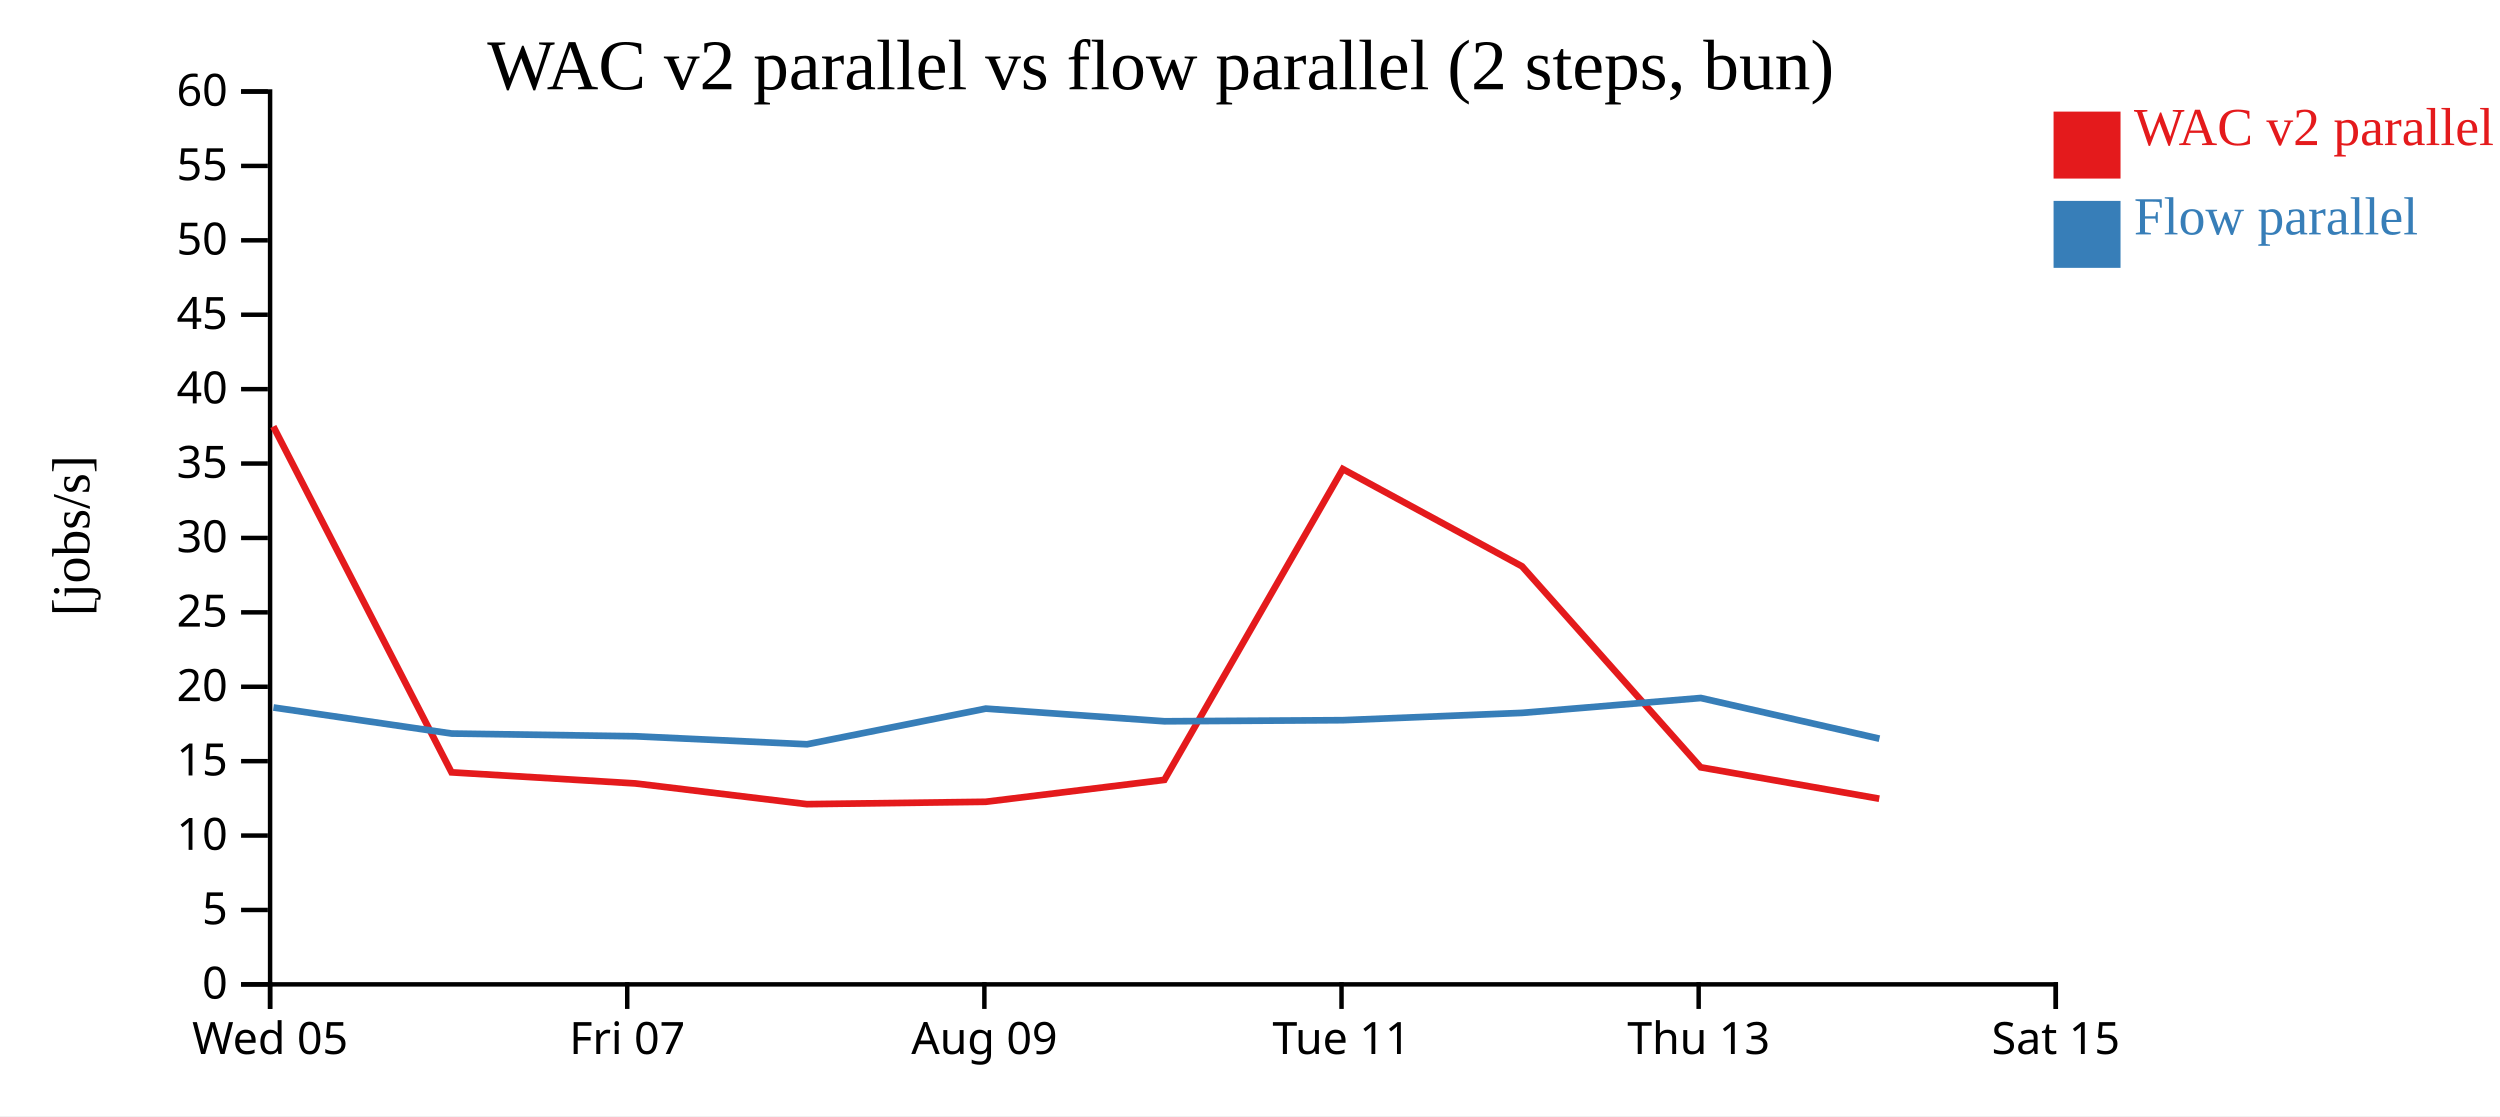
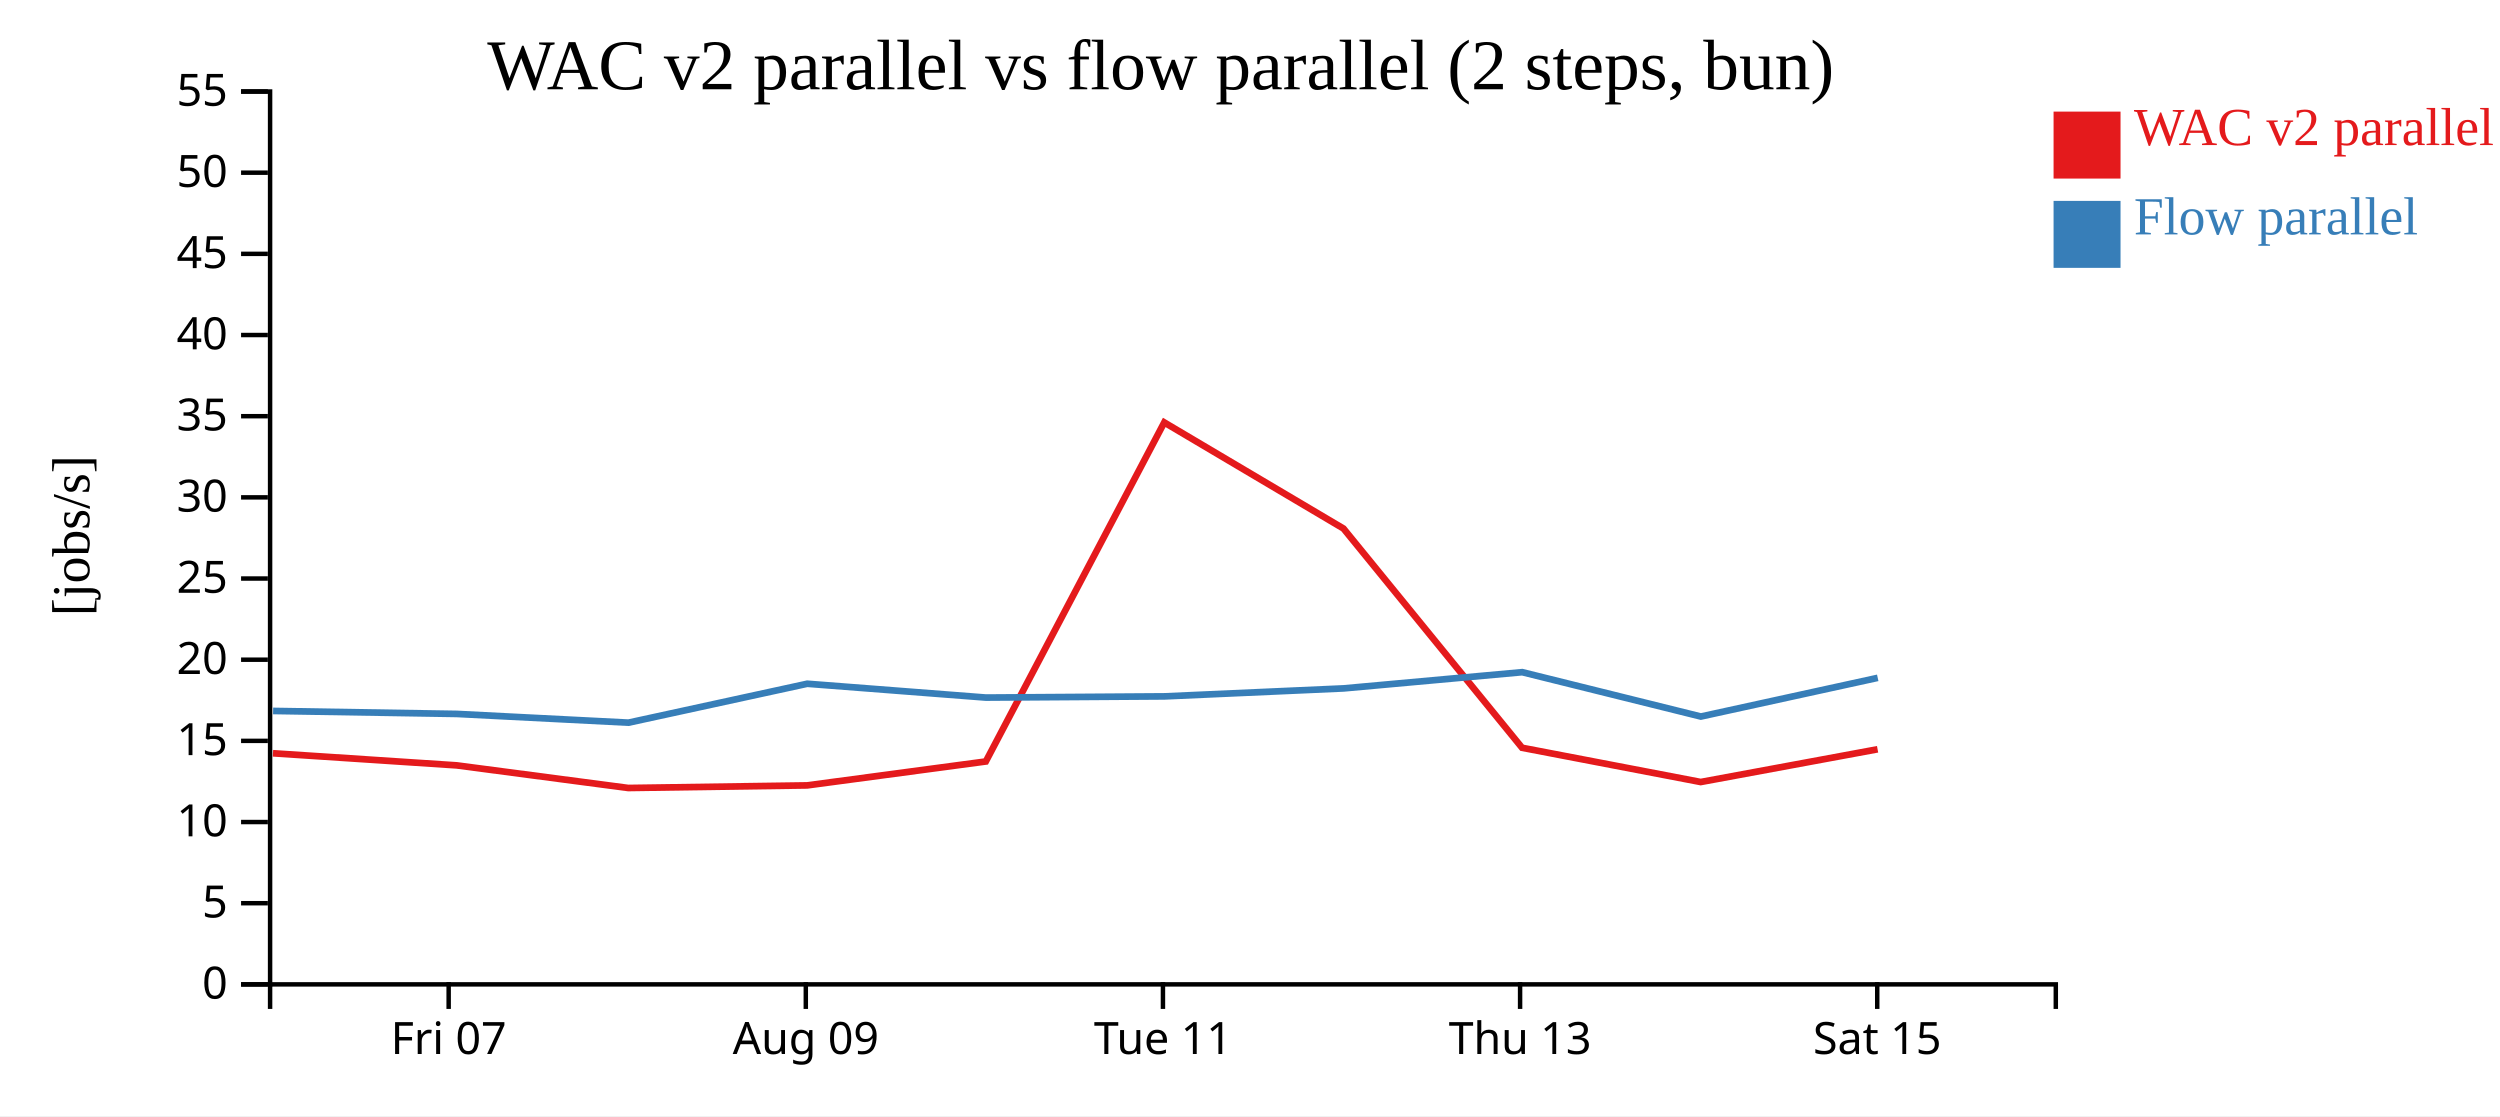
<svg xmlns="http://www.w3.org/2000/svg" width="560" height="250">
  <rect width="100%" height="100%" fill="white" />
  <g transform="translate(60,20)">
    <g transform="translate(0,200)" fill="none" font-size="10" font-family="sans-serif" text-anchor="middle">
      <path class="domain" stroke="currentColor" d="M0.5,6V0.5H400.5V6" />
-       <g class="tick" opacity="1" transform="translate(0.5,0)">
-         <line stroke="currentColor" y2="6" />
-         <text fill="currentColor" y="9" dy="0.71em">Wed 05</text>
-       </g>
-       <g class="tick" opacity="1" transform="translate(80.5,0)">
+       <g class="tick" opacity="1" transform="translate(40.5,0)">
        <line stroke="currentColor" y2="6" />
        <text fill="currentColor" y="9" dy="0.71em">Fri 07</text>
      </g>
-       <g class="tick" opacity="1" transform="translate(160.5,0)">
+       <g class="tick" opacity="1" transform="translate(120.5,0)">
        <line stroke="currentColor" y2="6" />
        <text fill="currentColor" y="9" dy="0.71em">Aug 09</text>
      </g>
-       <g class="tick" opacity="1" transform="translate(240.5,0)">
+       <g class="tick" opacity="1" transform="translate(200.5,0)">
        <line stroke="currentColor" y2="6" />
        <text fill="currentColor" y="9" dy="0.71em">Tue 11</text>
      </g>
-       <g class="tick" opacity="1" transform="translate(320.5,0)">
+       <g class="tick" opacity="1" transform="translate(280.5,0)">
        <line stroke="currentColor" y2="6" />
        <text fill="currentColor" y="9" dy="0.71em">Thu 13</text>
      </g>
-       <g class="tick" opacity="1" transform="translate(400.5,0)">
+       <g class="tick" opacity="1" transform="translate(360.5,0)">
        <line stroke="currentColor" y2="6" />
        <text fill="currentColor" y="9" dy="0.71em">Sat 15</text>
      </g>
    </g>
    <g fill="none" font-size="10" font-family="sans-serif" text-anchor="end">
      <path class="domain" stroke="currentColor" d="M-6,200.5H0.5V0.5H-6" />
      <g class="tick" opacity="1" transform="translate(0,200.5)">
        <line stroke="currentColor" x2="-6" />
        <text fill="currentColor" x="-9" dy="0.32em">0</text>
      </g>
-       <g class="tick" opacity="1" transform="translate(0,183.8333)">
+       <g class="tick" opacity="1" transform="translate(0,182.3182)">
        <line stroke="currentColor" x2="-6" />
        <text fill="currentColor" x="-9" dy="0.32em">5</text>
      </g>
-       <g class="tick" opacity="1" transform="translate(0,167.1667)">
+       <g class="tick" opacity="1" transform="translate(0,164.1364)">
        <line stroke="currentColor" x2="-6" />
        <text fill="currentColor" x="-9" dy="0.32em">10</text>
      </g>
-       <g class="tick" opacity="1" transform="translate(0,150.5)">
+       <g class="tick" opacity="1" transform="translate(0,145.9545)">
        <line stroke="currentColor" x2="-6" />
        <text fill="currentColor" x="-9" dy="0.32em">15</text>
      </g>
-       <g class="tick" opacity="1" transform="translate(0,133.8333)">
+       <g class="tick" opacity="1" transform="translate(0,127.7727)">
        <line stroke="currentColor" x2="-6" />
        <text fill="currentColor" x="-9" dy="0.32em">20</text>
      </g>
-       <g class="tick" opacity="1" transform="translate(0,117.1667)">
+       <g class="tick" opacity="1" transform="translate(0,109.5909)">
        <line stroke="currentColor" x2="-6" />
        <text fill="currentColor" x="-9" dy="0.32em">25</text>
      </g>
-       <g class="tick" opacity="1" transform="translate(0,100.5)">
+       <g class="tick" opacity="1" transform="translate(0,91.40909)">
        <line stroke="currentColor" x2="-6" />
        <text fill="currentColor" x="-9" dy="0.32em">30</text>
      </g>
-       <g class="tick" opacity="1" transform="translate(0,83.83333)">
+       <g class="tick" opacity="1" transform="translate(0,73.22727)">
        <line stroke="currentColor" x2="-6" />
        <text fill="currentColor" x="-9" dy="0.32em">35</text>
      </g>
-       <g class="tick" opacity="1" transform="translate(0,67.16667)">
+       <g class="tick" opacity="1" transform="translate(0,55.04545)">
        <line stroke="currentColor" x2="-6" />
        <text fill="currentColor" x="-9" dy="0.32em">40</text>
      </g>
-       <g class="tick" opacity="1" transform="translate(0,50.5)">
+       <g class="tick" opacity="1" transform="translate(0,36.86364)">
        <line stroke="currentColor" x2="-6" />
        <text fill="currentColor" x="-9" dy="0.32em">45</text>
      </g>
-       <g class="tick" opacity="1" transform="translate(0,33.83333)">
+       <g class="tick" opacity="1" transform="translate(0,18.68182)">
        <line stroke="currentColor" x2="-6" />
        <text fill="currentColor" x="-9" dy="0.32em">50</text>
      </g>
-       <g class="tick" opacity="1" transform="translate(0,17.16667)">
+       <g class="tick" opacity="1" transform="translate(0,0.5)">
        <line stroke="currentColor" x2="-6" />
        <text fill="currentColor" x="-9" dy="0.32em">55</text>
-       </g>
-       <g class="tick" opacity="1" transform="translate(0,0.5)">
-         <line stroke="currentColor" x2="-6" />
-         <text fill="currentColor" x="-9" dy="0.32em">60</text>
      </g>
    </g>
    <text text-anchor="middle" style="font-size: 12px" transform="rotate(-90)" y="-40" x="-100">[jobs/s]</text>
    <text text-anchor="middle" style="font-size: 16px" y="0" x="200">WAC v2 parallel vs flow parallel (2 steps, bun)</text>
-     <path class="line" fill="none" stroke="#e41a1c" stroke-width="1.5" d="M1.223,75.529L41.141,153.004L82.295,155.489L120.737,160.133L160.786,159.602L200.823,154.69L240.79,85.073L280.934,106.859L320.944,151.875L360.954,158.909" />
-     <path class="line" fill="none" stroke="#377eb8" stroke-width="1.5" d="M1.257,138.477L41.176,144.315L82.331,144.925L120.776,146.721L160.821,138.73L200.858,141.57L240.826,141.323L280.974,139.683L320.977,136.353L360.992,145.462" />
+     <path class="line" fill="none" stroke="#e41a1c" stroke-width="1.5" d="M1.141,148.732L42.295,151.443L80.737,156.509L120.786,155.929L160.823,150.571L200.79,74.625L240.934,98.392L280.944,147.5L320.954,155.173L360.579,147.837" />
+     <path class="line" fill="none" stroke="#377eb8" stroke-width="1.5" d="M1.176,139.252L42.331,139.919L80.776,141.878L120.821,133.16L160.858,136.258L200.826,135.989L240.974,134.2L280.977,130.567L320.992,140.505L360.612,131.837" />
    <rect class="dot" x="400" y="5" width="15" height="15" style="fill: #e41a1c;" />
    <rect class="dot" x="400" y="25" width="15" height="15" style="fill: #377eb8;" />
    <text class="label" x="418" y="12.5" style="fill: #e41a1c; alignment-baseline: middle;" text-anchor="left">WAC v2 parallel</text>
    <text class="label" x="418" y="32.5" style="fill: #377eb8; alignment-baseline: middle;" text-anchor="left">Flow parallel</text>
  </g>
</svg>
